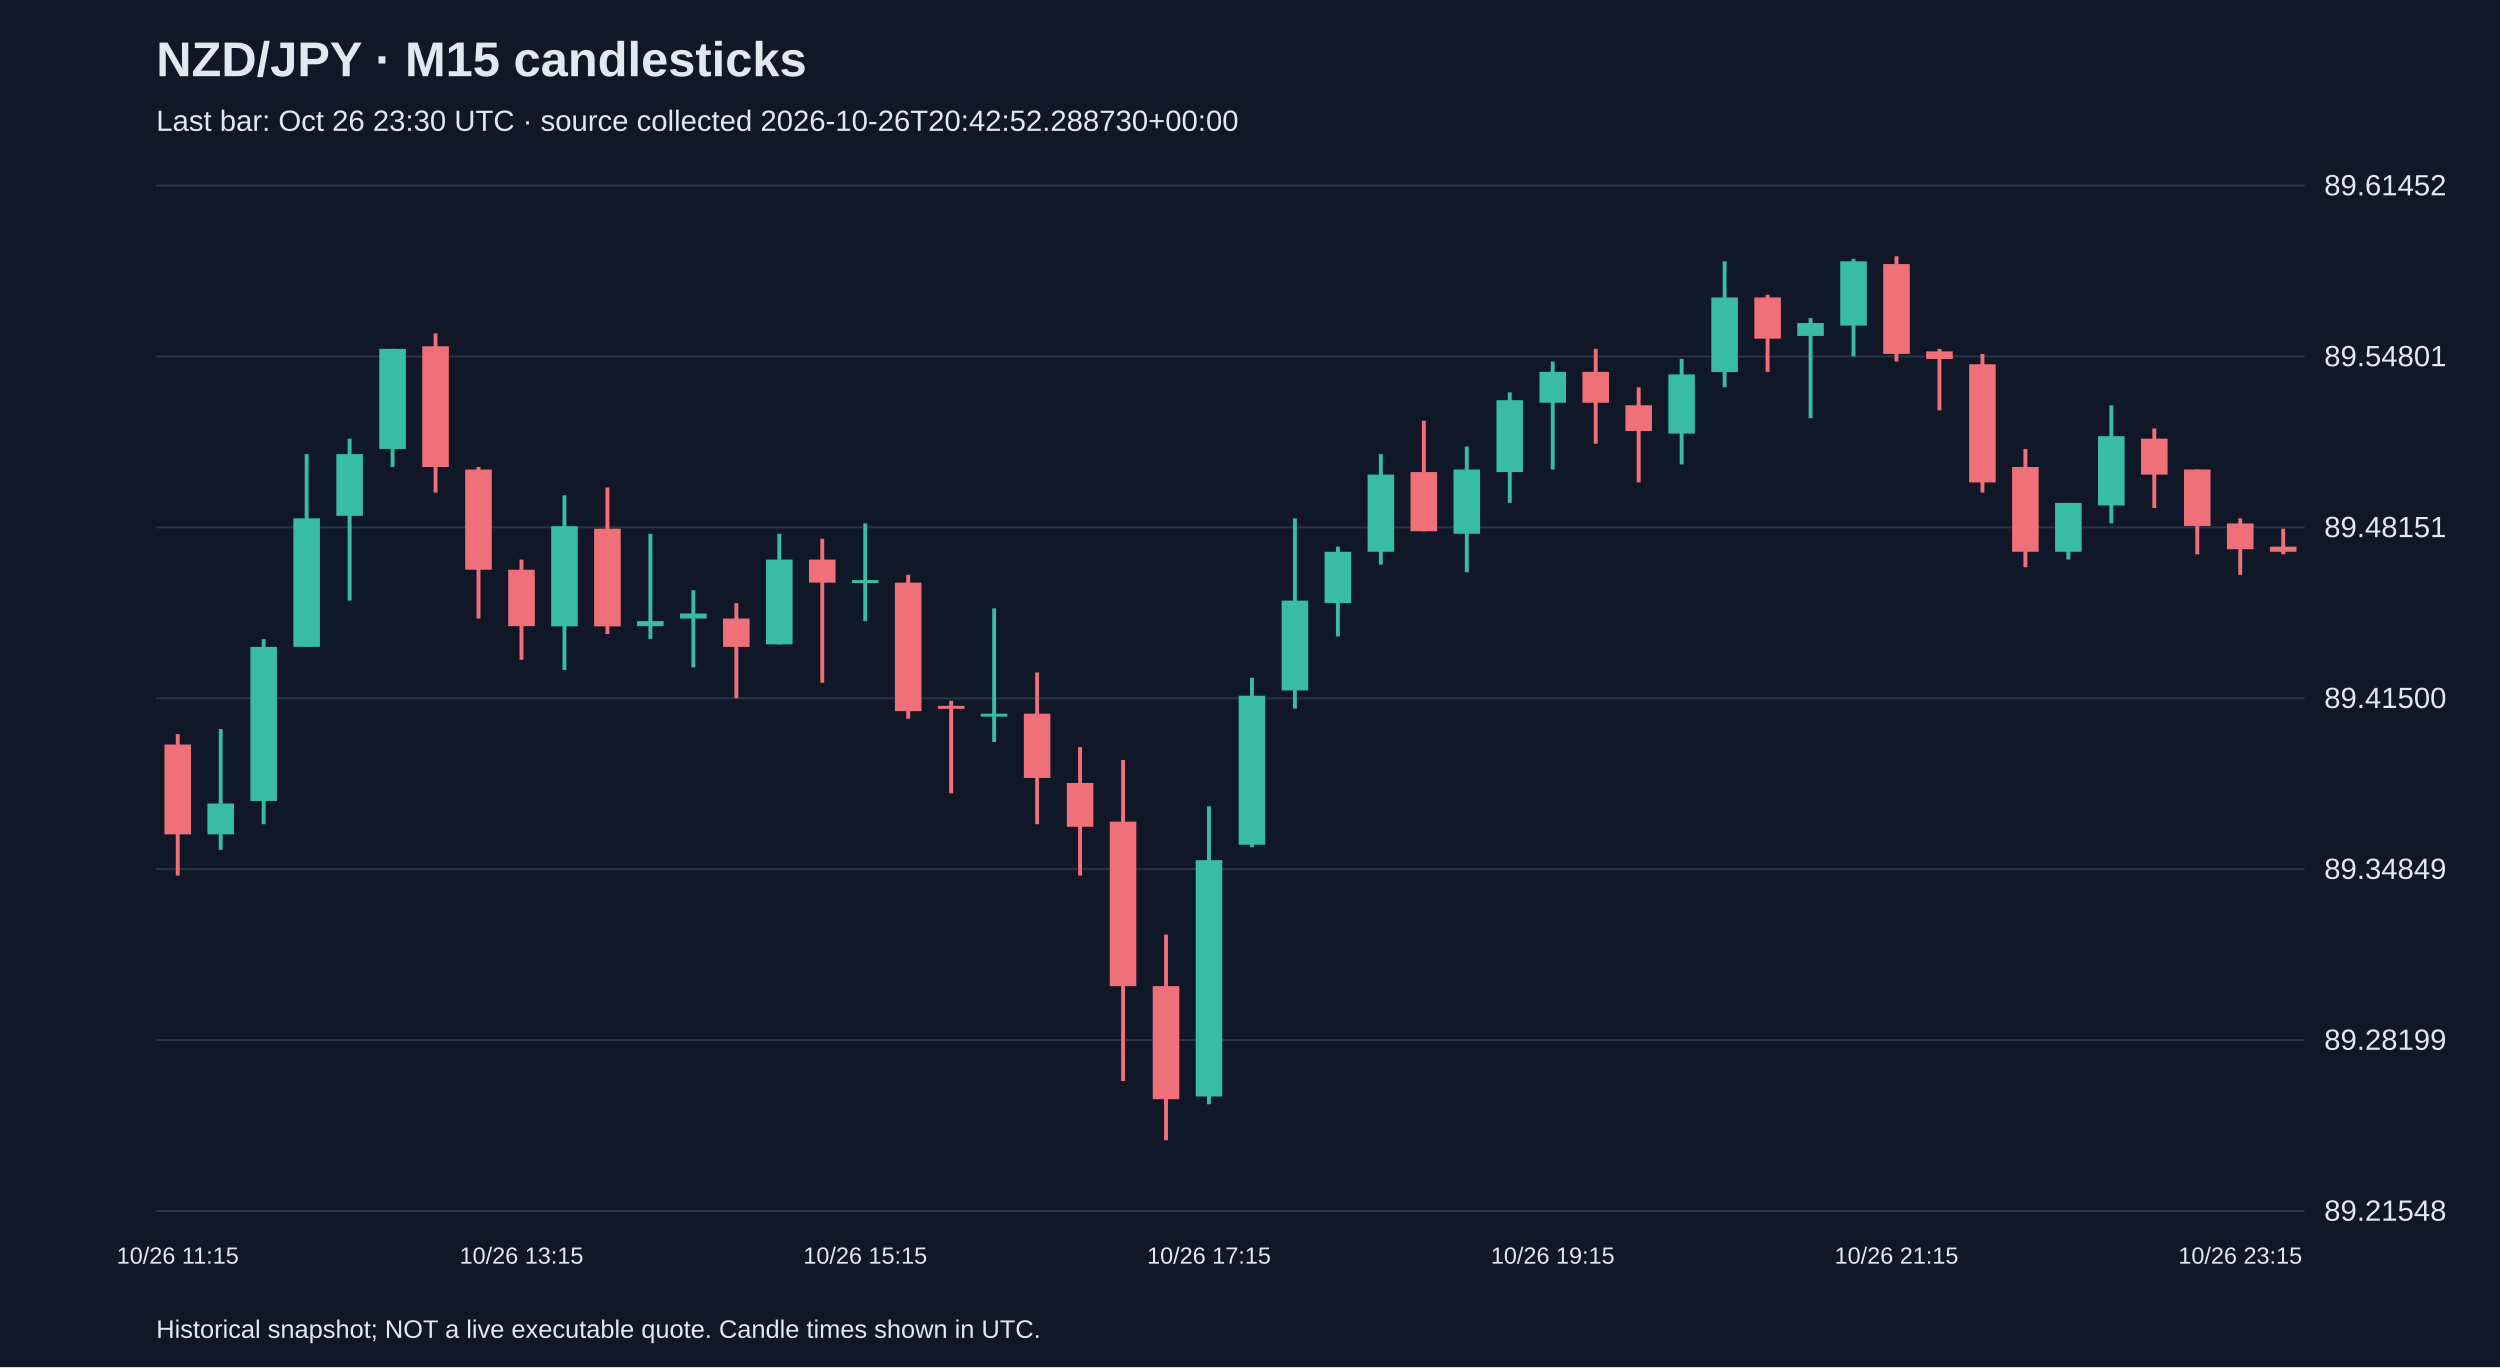
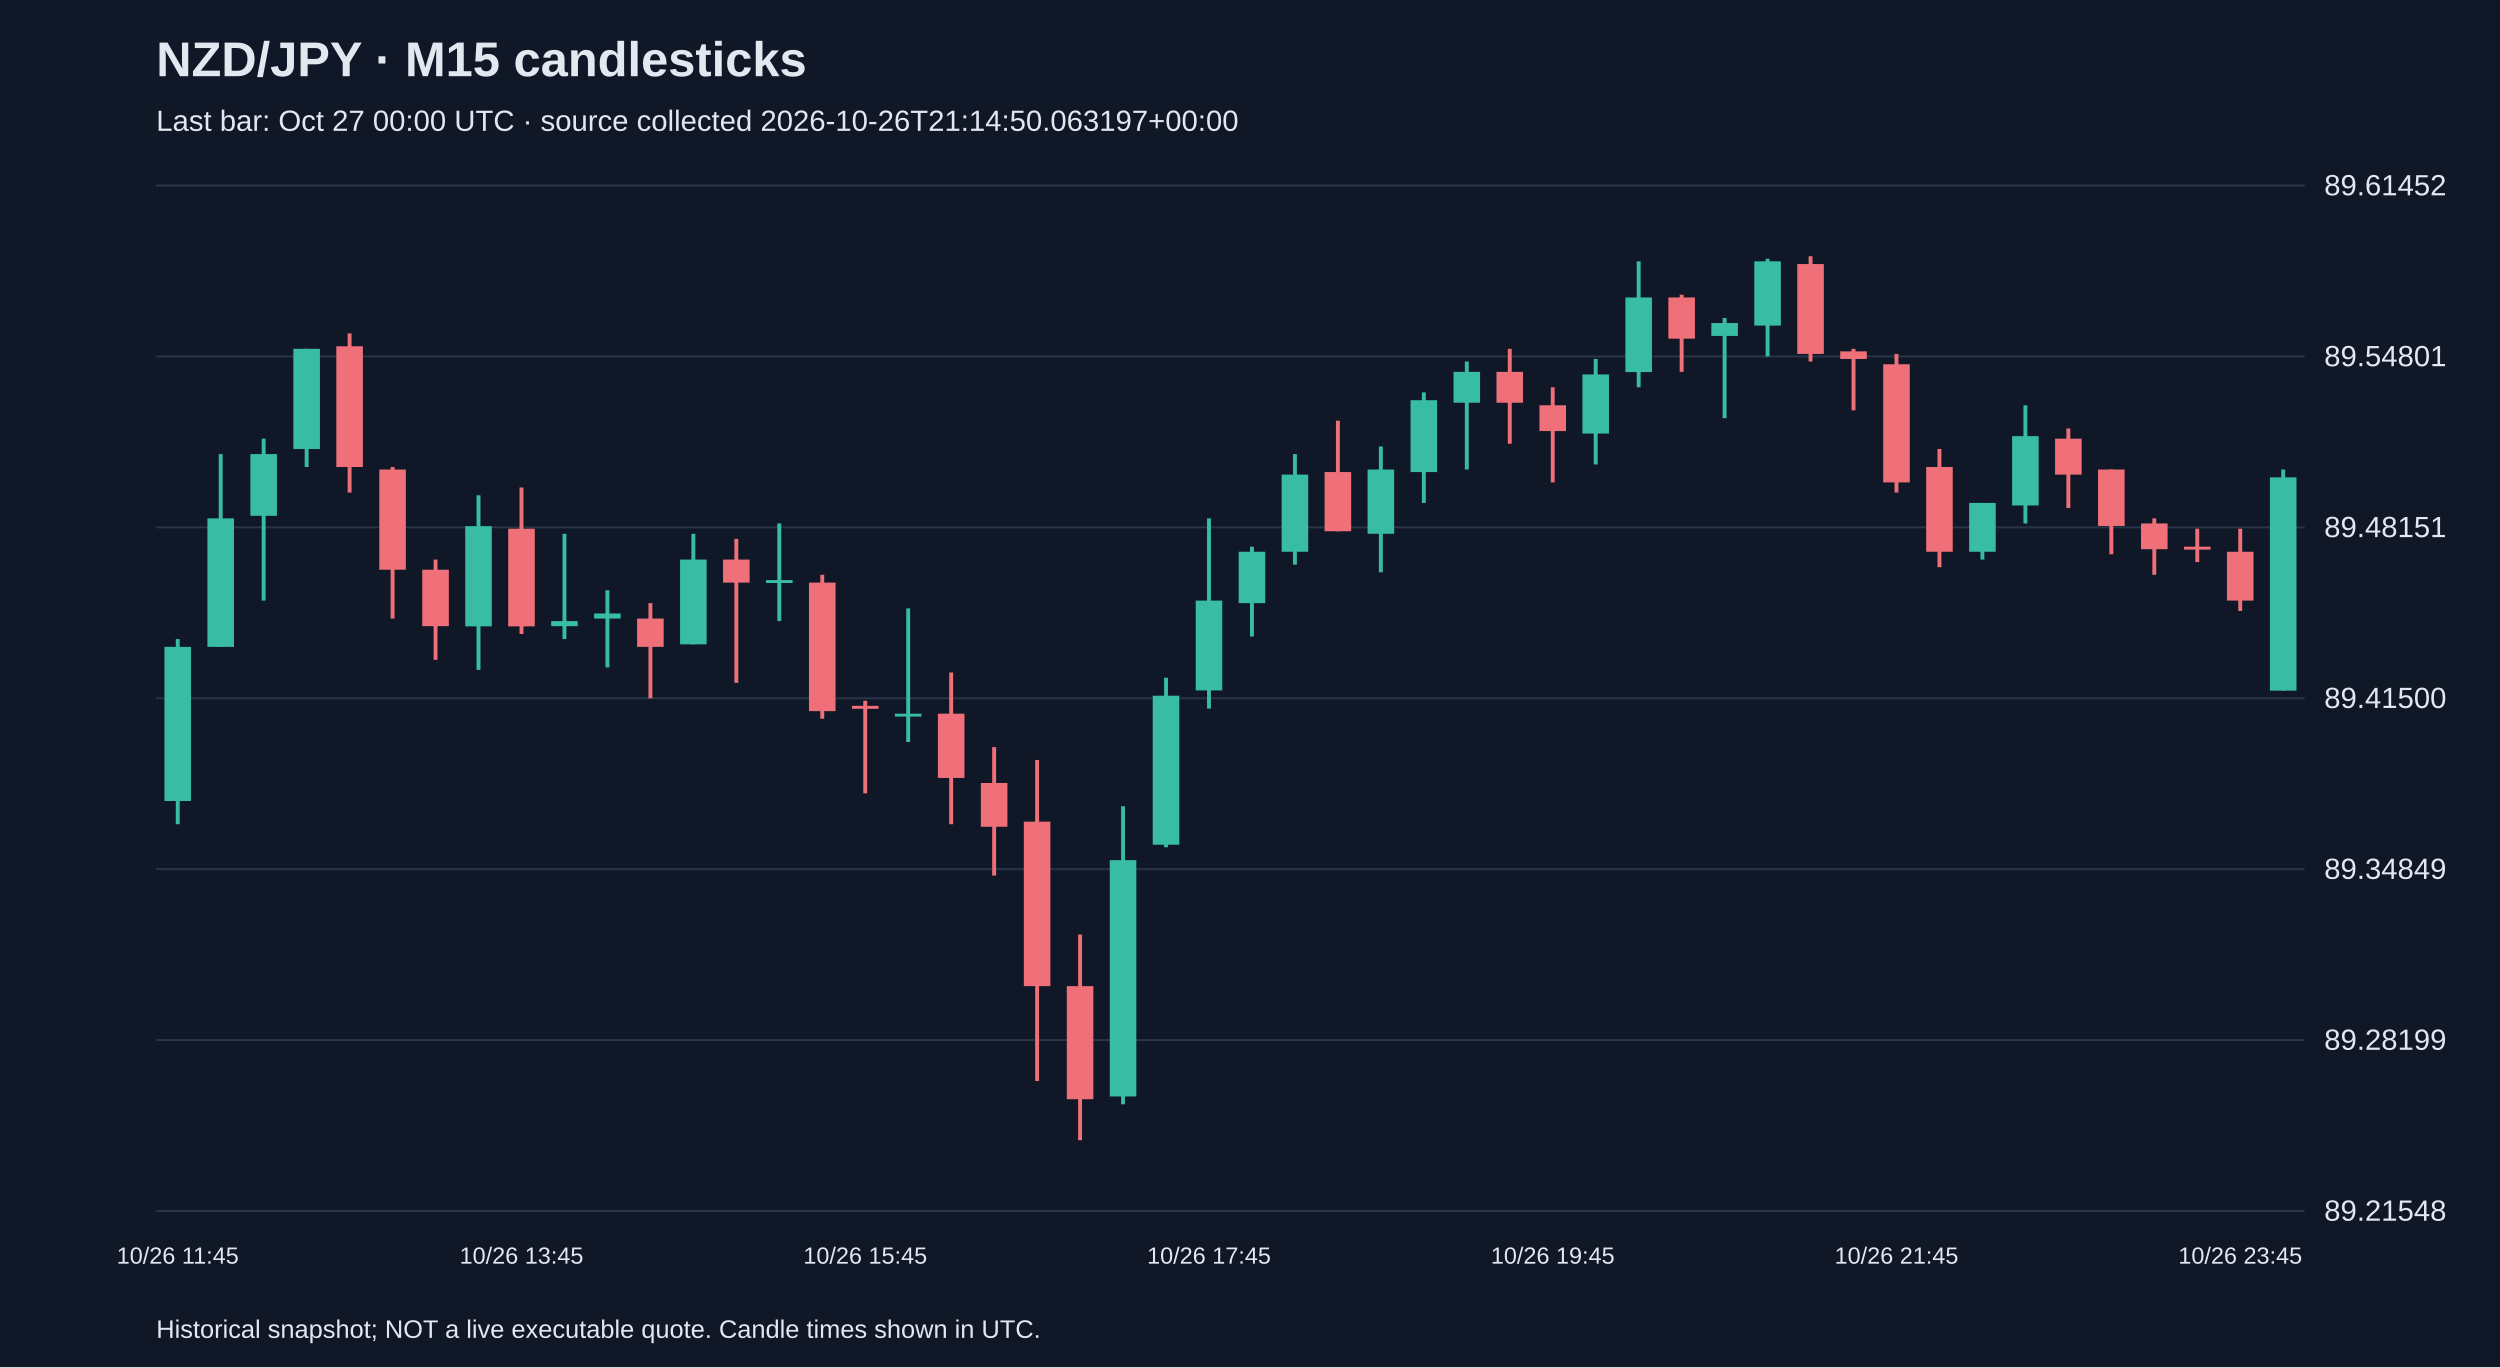
<svg xmlns="http://www.w3.org/2000/svg" viewBox="0 0 1280 700">
  <rect width="100%" height="100%" fill="#101827" />
  <style>text{font-family:Arial,sans-serif;fill:#e2e8f0}</style>
  <text x="80" y="39" font-size="25" font-weight="bold">NZD/JPY · M15 candlesticks</text>
-   <text x="80" y="67" font-size="15" fill="#a6b1c5">Last bar: Oct 26 23:30 UTC · source collected 2026-10-26T20:42:52.288730+00:00</text>
+   <text x="80" y="67" font-size="15" fill="#a6b1c5">Last bar: Oct 27 00:00 UTC · source collected 2026-10-26T21:14:50.063197+00:00</text>
  <line x1="80" y1="620.0" x2="1180" y2="620.0" stroke="#283548" />
  <text x="1190" y="625.0" font-size="15">89.21548</text>
  <line x1="80" y1="532.5" x2="1180" y2="532.5" stroke="#283548" />
  <text x="1190" y="537.5" font-size="15">89.28199</text>
  <line x1="80" y1="445.0" x2="1180" y2="445.0" stroke="#283548" />
  <text x="1190" y="450.0" font-size="15">89.34849</text>
  <line x1="80" y1="357.5" x2="1180" y2="357.5" stroke="#283548" />
  <text x="1190" y="362.5" font-size="15">89.41500</text>
  <line x1="80" y1="270.0" x2="1180" y2="270.0" stroke="#283548" />
  <text x="1190" y="275.0" font-size="15">89.48151</text>
  <line x1="80" y1="182.5" x2="1180" y2="182.5" stroke="#283548" />
  <text x="1190" y="187.5" font-size="15">89.54801</text>
  <line x1="80" y1="95.0" x2="1180" y2="95.0" stroke="#283548" />
  <text x="1190" y="100.0" font-size="15">89.61452</text>
-   <line x1="91.0" y1="375.9" x2="91.0" y2="448.3" stroke="#f07079" stroke-width="2" />
-   <rect x="84.2" y="381.2" width="13.6" height="46.0" fill="#f07079" />
-   <text x="91.0" y="647" text-anchor="middle" font-size="12">10/26 11:15</text>
-   <line x1="113.0" y1="373.3" x2="113.0" y2="435.1" stroke="#38bca2" stroke-width="2" />
-   <rect x="106.2" y="411.4" width="13.6" height="15.8" fill="#38bca2" />
-   <line x1="135.0" y1="327.2" x2="135.0" y2="422.0" stroke="#38bca2" stroke-width="2" />
-   <rect x="128.2" y="331.2" width="13.6" height="78.9" fill="#38bca2" />
-   <line x1="157.0" y1="232.5" x2="157.0" y2="331.2" stroke="#38bca2" stroke-width="2" />
-   <rect x="150.2" y="265.4" width="13.6" height="65.8" fill="#38bca2" />
-   <line x1="179.0" y1="224.6" x2="179.0" y2="307.5" stroke="#38bca2" stroke-width="2" />
-   <rect x="172.2" y="232.5" width="13.6" height="31.6" fill="#38bca2" />
-   <line x1="201.0" y1="178.6" x2="201.0" y2="239.1" stroke="#38bca2" stroke-width="2" />
-   <rect x="194.2" y="178.6" width="13.6" height="51.3" fill="#38bca2" />
-   <line x1="223.0" y1="170.7" x2="223.0" y2="252.2" stroke="#f07079" stroke-width="2" />
-   <rect x="216.2" y="177.3" width="13.6" height="61.8" fill="#f07079" />
-   <line x1="245.0" y1="239.1" x2="245.0" y2="316.7" stroke="#f07079" stroke-width="2" />
-   <rect x="238.2" y="240.4" width="13.6" height="51.3" fill="#f07079" />
-   <line x1="267.0" y1="286.5" x2="267.0" y2="337.8" stroke="#f07079" stroke-width="2" />
-   <rect x="260.2" y="291.7" width="13.6" height="28.9" fill="#f07079" />
-   <text x="267.0" y="647" text-anchor="middle" font-size="12">10/26 13:15</text>
-   <line x1="289.0" y1="253.6" x2="289.0" y2="343.0" stroke="#38bca2" stroke-width="2" />
-   <rect x="282.2" y="269.4" width="13.6" height="51.3" fill="#38bca2" />
-   <line x1="311.0" y1="249.6" x2="311.0" y2="324.6" stroke="#f07079" stroke-width="2" />
-   <rect x="304.2" y="270.7" width="13.6" height="50.0" fill="#f07079" />
-   <line x1="333.0" y1="273.3" x2="333.0" y2="327.2" stroke="#38bca2" stroke-width="2" />
-   <rect x="326.2" y="318.0" width="13.6" height="2.6" fill="#38bca2" />
-   <line x1="355.0" y1="302.2" x2="355.0" y2="341.7" stroke="#38bca2" stroke-width="2" />
-   <rect x="348.2" y="314.1" width="13.6" height="2.6" fill="#38bca2" />
-   <line x1="377.0" y1="308.8" x2="377.0" y2="357.5" stroke="#f07079" stroke-width="2" />
-   <rect x="370.2" y="316.7" width="13.6" height="14.5" fill="#f07079" />
-   <line x1="399.0" y1="273.3" x2="399.0" y2="329.9" stroke="#38bca2" stroke-width="2" />
-   <rect x="392.2" y="286.5" width="13.6" height="43.4" fill="#38bca2" />
-   <line x1="421.0" y1="275.9" x2="421.0" y2="349.6" stroke="#f07079" stroke-width="2" />
-   <rect x="414.2" y="286.5" width="13.6" height="11.8" fill="#f07079" />
-   <line x1="443.0" y1="268.0" x2="443.0" y2="318.0" stroke="#38bca2" stroke-width="2" />
-   <rect x="436.2" y="297.0" width="13.6" height="1.5" fill="#38bca2" />
-   <text x="443.0" y="647" text-anchor="middle" font-size="12">10/26 15:15</text>
-   <line x1="465.0" y1="294.3" x2="465.0" y2="368.0" stroke="#f07079" stroke-width="2" />
-   <rect x="458.2" y="298.3" width="13.6" height="65.8" fill="#f07079" />
-   <line x1="487.0" y1="358.8" x2="487.0" y2="406.2" stroke="#f07079" stroke-width="2" />
-   <rect x="480.2" y="361.4" width="13.6" height="1.5" fill="#f07079" />
-   <line x1="509.0" y1="311.5" x2="509.0" y2="379.9" stroke="#38bca2" stroke-width="2" />
-   <rect x="502.2" y="365.4" width="13.6" height="1.5" fill="#38bca2" />
-   <line x1="531.0" y1="344.3" x2="531.0" y2="422.0" stroke="#f07079" stroke-width="2" />
-   <rect x="524.2" y="365.4" width="13.6" height="32.9" fill="#f07079" />
-   <line x1="553.0" y1="382.5" x2="553.0" y2="448.3" stroke="#f07079" stroke-width="2" />
-   <rect x="546.2" y="400.9" width="13.6" height="22.4" fill="#f07079" />
-   <line x1="575.0" y1="389.1" x2="575.0" y2="553.5" stroke="#f07079" stroke-width="2" />
-   <rect x="568.2" y="420.7" width="13.6" height="84.2" fill="#f07079" />
-   <line x1="597.0" y1="478.5" x2="597.0" y2="583.8" stroke="#f07079" stroke-width="2" />
-   <rect x="590.2" y="504.9" width="13.6" height="57.9" fill="#f07079" />
-   <line x1="619.0" y1="412.8" x2="619.0" y2="565.4" stroke="#38bca2" stroke-width="2" />
-   <rect x="612.2" y="440.4" width="13.6" height="121.0" fill="#38bca2" />
-   <text x="619.0" y="647" text-anchor="middle" font-size="12">10/26 17:15</text>
-   <line x1="641.0" y1="347.0" x2="641.0" y2="433.8" stroke="#38bca2" stroke-width="2" />
-   <rect x="634.2" y="356.2" width="13.6" height="76.3" fill="#38bca2" />
-   <line x1="663.0" y1="265.4" x2="663.0" y2="362.8" stroke="#38bca2" stroke-width="2" />
-   <rect x="656.2" y="307.5" width="13.6" height="46.0" fill="#38bca2" />
-   <line x1="685.0" y1="279.9" x2="685.0" y2="325.9" stroke="#38bca2" stroke-width="2" />
-   <rect x="678.2" y="282.5" width="13.6" height="26.3" fill="#38bca2" />
-   <line x1="707.0" y1="232.5" x2="707.0" y2="289.1" stroke="#38bca2" stroke-width="2" />
-   <rect x="700.2" y="243.0" width="13.6" height="39.5" fill="#38bca2" />
-   <line x1="729.0" y1="215.4" x2="729.0" y2="272.0" stroke="#f07079" stroke-width="2" />
-   <rect x="722.2" y="241.7" width="13.6" height="30.3" fill="#f07079" />
-   <line x1="751.0" y1="228.6" x2="751.0" y2="293.0" stroke="#38bca2" stroke-width="2" />
-   <rect x="744.2" y="240.4" width="13.6" height="32.9" fill="#38bca2" />
-   <line x1="773.0" y1="200.9" x2="773.0" y2="257.5" stroke="#38bca2" stroke-width="2" />
-   <rect x="766.2" y="204.9" width="13.6" height="36.8" fill="#38bca2" />
-   <line x1="795.0" y1="185.1" x2="795.0" y2="240.4" stroke="#38bca2" stroke-width="2" />
-   <rect x="788.2" y="190.4" width="13.6" height="15.8" fill="#38bca2" />
-   <text x="795.0" y="647" text-anchor="middle" font-size="12">10/26 19:15</text>
-   <line x1="817.0" y1="178.6" x2="817.0" y2="227.2" stroke="#f07079" stroke-width="2" />
-   <rect x="810.2" y="190.4" width="13.6" height="15.8" fill="#f07079" />
-   <line x1="839.0" y1="198.3" x2="839.0" y2="247.0" stroke="#f07079" stroke-width="2" />
-   <rect x="832.2" y="207.5" width="13.6" height="13.2" fill="#f07079" />
-   <line x1="861.0" y1="183.8" x2="861.0" y2="237.8" stroke="#38bca2" stroke-width="2" />
-   <rect x="854.2" y="191.7" width="13.6" height="30.3" fill="#38bca2" />
-   <line x1="883.0" y1="133.8" x2="883.0" y2="198.3" stroke="#38bca2" stroke-width="2" />
-   <rect x="876.2" y="152.3" width="13.6" height="38.2" fill="#38bca2" />
-   <line x1="905.0" y1="150.9" x2="905.0" y2="190.4" stroke="#f07079" stroke-width="2" />
-   <rect x="898.2" y="152.3" width="13.6" height="21.1" fill="#f07079" />
-   <line x1="927.0" y1="162.8" x2="927.0" y2="214.1" stroke="#38bca2" stroke-width="2" />
-   <rect x="920.2" y="165.4" width="13.6" height="6.6" fill="#38bca2" />
-   <line x1="949.0" y1="132.5" x2="949.0" y2="182.5" stroke="#38bca2" stroke-width="2" />
-   <rect x="942.2" y="133.8" width="13.6" height="32.9" fill="#38bca2" />
-   <line x1="971.0" y1="131.2" x2="971.0" y2="185.1" stroke="#f07079" stroke-width="2" />
-   <rect x="964.2" y="135.2" width="13.6" height="46.0" fill="#f07079" />
-   <text x="971.0" y="647" text-anchor="middle" font-size="12">10/26 21:15</text>
-   <line x1="993.0" y1="178.6" x2="993.0" y2="210.1" stroke="#f07079" stroke-width="2" />
-   <rect x="986.2" y="179.9" width="13.6" height="3.9" fill="#f07079" />
-   <line x1="1015.0" y1="181.2" x2="1015.0" y2="252.2" stroke="#f07079" stroke-width="2" />
-   <rect x="1008.2" y="186.5" width="13.6" height="60.5" fill="#f07079" />
-   <line x1="1037.0" y1="229.9" x2="1037.0" y2="290.4" stroke="#f07079" stroke-width="2" />
-   <rect x="1030.2" y="239.1" width="13.6" height="43.4" fill="#f07079" />
-   <line x1="1059.0" y1="257.5" x2="1059.0" y2="286.5" stroke="#38bca2" stroke-width="2" />
-   <rect x="1052.2" y="257.5" width="13.6" height="25.0" fill="#38bca2" />
-   <line x1="1081.0" y1="207.5" x2="1081.0" y2="268.0" stroke="#38bca2" stroke-width="2" />
-   <rect x="1074.2" y="223.3" width="13.6" height="35.5" fill="#38bca2" />
-   <line x1="1103.0" y1="219.4" x2="1103.0" y2="260.1" stroke="#f07079" stroke-width="2" />
-   <rect x="1096.2" y="224.6" width="13.6" height="18.4" fill="#f07079" />
-   <line x1="1125.0" y1="240.4" x2="1125.0" y2="283.8" stroke="#f07079" stroke-width="2" />
-   <rect x="1118.2" y="240.4" width="13.6" height="28.9" fill="#f07079" />
-   <line x1="1147.0" y1="265.4" x2="1147.0" y2="294.3" stroke="#f07079" stroke-width="2" />
-   <rect x="1140.2" y="268.0" width="13.6" height="13.2" fill="#f07079" />
-   <text x="1147.0" y="647" text-anchor="middle" font-size="12">10/26 23:15</text>
-   <line x1="1169.0" y1="270.7" x2="1169.0" y2="283.8" stroke="#f07079" stroke-width="2" />
-   <rect x="1162.2" y="279.9" width="13.6" height="2.6" fill="#f07079" />
+   <line x1="91.0" y1="327.2" x2="91.0" y2="422.0" stroke="#38bca2" stroke-width="2" />
+   <rect x="84.2" y="331.2" width="13.6" height="78.9" fill="#38bca2" />
+   <text x="91.0" y="647" text-anchor="middle" font-size="12">10/26 11:45</text>
+   <line x1="113.0" y1="232.5" x2="113.0" y2="331.2" stroke="#38bca2" stroke-width="2" />
+   <rect x="106.2" y="265.4" width="13.6" height="65.8" fill="#38bca2" />
+   <line x1="135.0" y1="224.6" x2="135.0" y2="307.5" stroke="#38bca2" stroke-width="2" />
+   <rect x="128.2" y="232.5" width="13.6" height="31.6" fill="#38bca2" />
+   <line x1="157.0" y1="178.6" x2="157.0" y2="239.1" stroke="#38bca2" stroke-width="2" />
+   <rect x="150.2" y="178.6" width="13.6" height="51.3" fill="#38bca2" />
+   <line x1="179.0" y1="170.7" x2="179.0" y2="252.2" stroke="#f07079" stroke-width="2" />
+   <rect x="172.2" y="177.3" width="13.6" height="61.8" fill="#f07079" />
+   <line x1="201.0" y1="239.1" x2="201.0" y2="316.7" stroke="#f07079" stroke-width="2" />
+   <rect x="194.2" y="240.4" width="13.6" height="51.3" fill="#f07079" />
+   <line x1="223.0" y1="286.5" x2="223.0" y2="337.8" stroke="#f07079" stroke-width="2" />
+   <rect x="216.2" y="291.7" width="13.6" height="28.9" fill="#f07079" />
+   <line x1="245.0" y1="253.6" x2="245.0" y2="343.0" stroke="#38bca2" stroke-width="2" />
+   <rect x="238.2" y="269.4" width="13.6" height="51.3" fill="#38bca2" />
+   <line x1="267.0" y1="249.6" x2="267.0" y2="324.6" stroke="#f07079" stroke-width="2" />
+   <rect x="260.2" y="270.7" width="13.6" height="50.0" fill="#f07079" />
+   <text x="267.0" y="647" text-anchor="middle" font-size="12">10/26 13:45</text>
+   <line x1="289.0" y1="273.3" x2="289.0" y2="327.2" stroke="#38bca2" stroke-width="2" />
+   <rect x="282.2" y="318.0" width="13.6" height="2.6" fill="#38bca2" />
+   <line x1="311.0" y1="302.2" x2="311.0" y2="341.7" stroke="#38bca2" stroke-width="2" />
+   <rect x="304.2" y="314.1" width="13.6" height="2.6" fill="#38bca2" />
+   <line x1="333.0" y1="308.8" x2="333.0" y2="357.5" stroke="#f07079" stroke-width="2" />
+   <rect x="326.2" y="316.7" width="13.6" height="14.5" fill="#f07079" />
+   <line x1="355.0" y1="273.3" x2="355.0" y2="329.9" stroke="#38bca2" stroke-width="2" />
+   <rect x="348.2" y="286.5" width="13.6" height="43.4" fill="#38bca2" />
+   <line x1="377.0" y1="275.9" x2="377.0" y2="349.6" stroke="#f07079" stroke-width="2" />
+   <rect x="370.2" y="286.5" width="13.6" height="11.8" fill="#f07079" />
+   <line x1="399.0" y1="268.0" x2="399.0" y2="318.0" stroke="#38bca2" stroke-width="2" />
+   <rect x="392.2" y="297.0" width="13.6" height="1.5" fill="#38bca2" />
+   <line x1="421.0" y1="294.3" x2="421.0" y2="368.0" stroke="#f07079" stroke-width="2" />
+   <rect x="414.2" y="298.3" width="13.6" height="65.8" fill="#f07079" />
+   <line x1="443.0" y1="358.8" x2="443.0" y2="406.2" stroke="#f07079" stroke-width="2" />
+   <rect x="436.2" y="361.4" width="13.6" height="1.5" fill="#f07079" />
+   <text x="443.0" y="647" text-anchor="middle" font-size="12">10/26 15:45</text>
+   <line x1="465.0" y1="311.5" x2="465.0" y2="379.9" stroke="#38bca2" stroke-width="2" />
+   <rect x="458.2" y="365.4" width="13.6" height="1.5" fill="#38bca2" />
+   <line x1="487.0" y1="344.3" x2="487.0" y2="422.0" stroke="#f07079" stroke-width="2" />
+   <rect x="480.2" y="365.4" width="13.6" height="32.9" fill="#f07079" />
+   <line x1="509.0" y1="382.5" x2="509.0" y2="448.3" stroke="#f07079" stroke-width="2" />
+   <rect x="502.2" y="400.9" width="13.6" height="22.4" fill="#f07079" />
+   <line x1="531.0" y1="389.1" x2="531.0" y2="553.5" stroke="#f07079" stroke-width="2" />
+   <rect x="524.2" y="420.7" width="13.6" height="84.2" fill="#f07079" />
+   <line x1="553.0" y1="478.5" x2="553.0" y2="583.8" stroke="#f07079" stroke-width="2" />
+   <rect x="546.2" y="504.9" width="13.6" height="57.9" fill="#f07079" />
+   <line x1="575.0" y1="412.8" x2="575.0" y2="565.4" stroke="#38bca2" stroke-width="2" />
+   <rect x="568.2" y="440.4" width="13.6" height="121.0" fill="#38bca2" />
+   <line x1="597.0" y1="347.0" x2="597.0" y2="433.8" stroke="#38bca2" stroke-width="2" />
+   <rect x="590.2" y="356.2" width="13.6" height="76.3" fill="#38bca2" />
+   <line x1="619.0" y1="265.4" x2="619.0" y2="362.8" stroke="#38bca2" stroke-width="2" />
+   <rect x="612.2" y="307.5" width="13.6" height="46.0" fill="#38bca2" />
+   <text x="619.0" y="647" text-anchor="middle" font-size="12">10/26 17:45</text>
+   <line x1="641.0" y1="279.9" x2="641.0" y2="325.9" stroke="#38bca2" stroke-width="2" />
+   <rect x="634.2" y="282.5" width="13.6" height="26.3" fill="#38bca2" />
+   <line x1="663.0" y1="232.5" x2="663.0" y2="289.1" stroke="#38bca2" stroke-width="2" />
+   <rect x="656.2" y="243.0" width="13.6" height="39.5" fill="#38bca2" />
+   <line x1="685.0" y1="215.4" x2="685.0" y2="272.0" stroke="#f07079" stroke-width="2" />
+   <rect x="678.2" y="241.7" width="13.6" height="30.3" fill="#f07079" />
+   <line x1="707.0" y1="228.6" x2="707.0" y2="293.0" stroke="#38bca2" stroke-width="2" />
+   <rect x="700.2" y="240.4" width="13.6" height="32.9" fill="#38bca2" />
+   <line x1="729.0" y1="200.9" x2="729.0" y2="257.5" stroke="#38bca2" stroke-width="2" />
+   <rect x="722.2" y="204.9" width="13.6" height="36.8" fill="#38bca2" />
+   <line x1="751.0" y1="185.1" x2="751.0" y2="240.4" stroke="#38bca2" stroke-width="2" />
+   <rect x="744.2" y="190.4" width="13.6" height="15.8" fill="#38bca2" />
+   <line x1="773.0" y1="178.6" x2="773.0" y2="227.2" stroke="#f07079" stroke-width="2" />
+   <rect x="766.2" y="190.4" width="13.6" height="15.8" fill="#f07079" />
+   <line x1="795.0" y1="198.3" x2="795.0" y2="247.0" stroke="#f07079" stroke-width="2" />
+   <rect x="788.2" y="207.5" width="13.6" height="13.2" fill="#f07079" />
+   <text x="795.0" y="647" text-anchor="middle" font-size="12">10/26 19:45</text>
+   <line x1="817.0" y1="183.8" x2="817.0" y2="237.8" stroke="#38bca2" stroke-width="2" />
+   <rect x="810.2" y="191.7" width="13.6" height="30.3" fill="#38bca2" />
+   <line x1="839.0" y1="133.8" x2="839.0" y2="198.3" stroke="#38bca2" stroke-width="2" />
+   <rect x="832.2" y="152.3" width="13.6" height="38.2" fill="#38bca2" />
+   <line x1="861.0" y1="150.9" x2="861.0" y2="190.4" stroke="#f07079" stroke-width="2" />
+   <rect x="854.2" y="152.3" width="13.6" height="21.1" fill="#f07079" />
+   <line x1="883.0" y1="162.8" x2="883.0" y2="214.1" stroke="#38bca2" stroke-width="2" />
+   <rect x="876.2" y="165.4" width="13.6" height="6.6" fill="#38bca2" />
+   <line x1="905.0" y1="132.5" x2="905.0" y2="182.5" stroke="#38bca2" stroke-width="2" />
+   <rect x="898.2" y="133.8" width="13.6" height="32.9" fill="#38bca2" />
+   <line x1="927.0" y1="131.2" x2="927.0" y2="185.1" stroke="#f07079" stroke-width="2" />
+   <rect x="920.2" y="135.2" width="13.6" height="46.0" fill="#f07079" />
+   <line x1="949.0" y1="178.6" x2="949.0" y2="210.1" stroke="#f07079" stroke-width="2" />
+   <rect x="942.2" y="179.9" width="13.6" height="3.9" fill="#f07079" />
+   <line x1="971.0" y1="181.2" x2="971.0" y2="252.2" stroke="#f07079" stroke-width="2" />
+   <rect x="964.2" y="186.5" width="13.6" height="60.5" fill="#f07079" />
+   <text x="971.0" y="647" text-anchor="middle" font-size="12">10/26 21:45</text>
+   <line x1="993.0" y1="229.9" x2="993.0" y2="290.4" stroke="#f07079" stroke-width="2" />
+   <rect x="986.2" y="239.1" width="13.6" height="43.4" fill="#f07079" />
+   <line x1="1015.0" y1="257.5" x2="1015.0" y2="286.5" stroke="#38bca2" stroke-width="2" />
+   <rect x="1008.2" y="257.5" width="13.6" height="25.0" fill="#38bca2" />
+   <line x1="1037.0" y1="207.5" x2="1037.0" y2="268.0" stroke="#38bca2" stroke-width="2" />
+   <rect x="1030.2" y="223.3" width="13.6" height="35.5" fill="#38bca2" />
+   <line x1="1059.0" y1="219.4" x2="1059.0" y2="260.1" stroke="#f07079" stroke-width="2" />
+   <rect x="1052.2" y="224.6" width="13.6" height="18.4" fill="#f07079" />
+   <line x1="1081.0" y1="240.4" x2="1081.0" y2="283.8" stroke="#f07079" stroke-width="2" />
+   <rect x="1074.2" y="240.4" width="13.6" height="28.9" fill="#f07079" />
+   <line x1="1103.0" y1="265.4" x2="1103.0" y2="294.3" stroke="#f07079" stroke-width="2" />
+   <rect x="1096.2" y="268.0" width="13.6" height="13.2" fill="#f07079" />
+   <line x1="1125.0" y1="270.7" x2="1125.0" y2="287.8" stroke="#f07079" stroke-width="2" />
+   <rect x="1118.2" y="279.9" width="13.6" height="1.5" fill="#f07079" />
+   <line x1="1147.0" y1="270.7" x2="1147.0" y2="312.8" stroke="#f07079" stroke-width="2" />
+   <rect x="1140.2" y="282.5" width="13.6" height="25.0" fill="#f07079" />
+   <text x="1147.0" y="647" text-anchor="middle" font-size="12">10/26 23:45</text>
+   <line x1="1169.0" y1="240.4" x2="1169.0" y2="353.6" stroke="#38bca2" stroke-width="2" />
+   <rect x="1162.2" y="244.4" width="13.6" height="109.2" fill="#38bca2" />
  <text x="80" y="685" font-size="13">Historical snapshot; NOT a live executable quote. Candle times shown in UTC.</text>
</svg>
